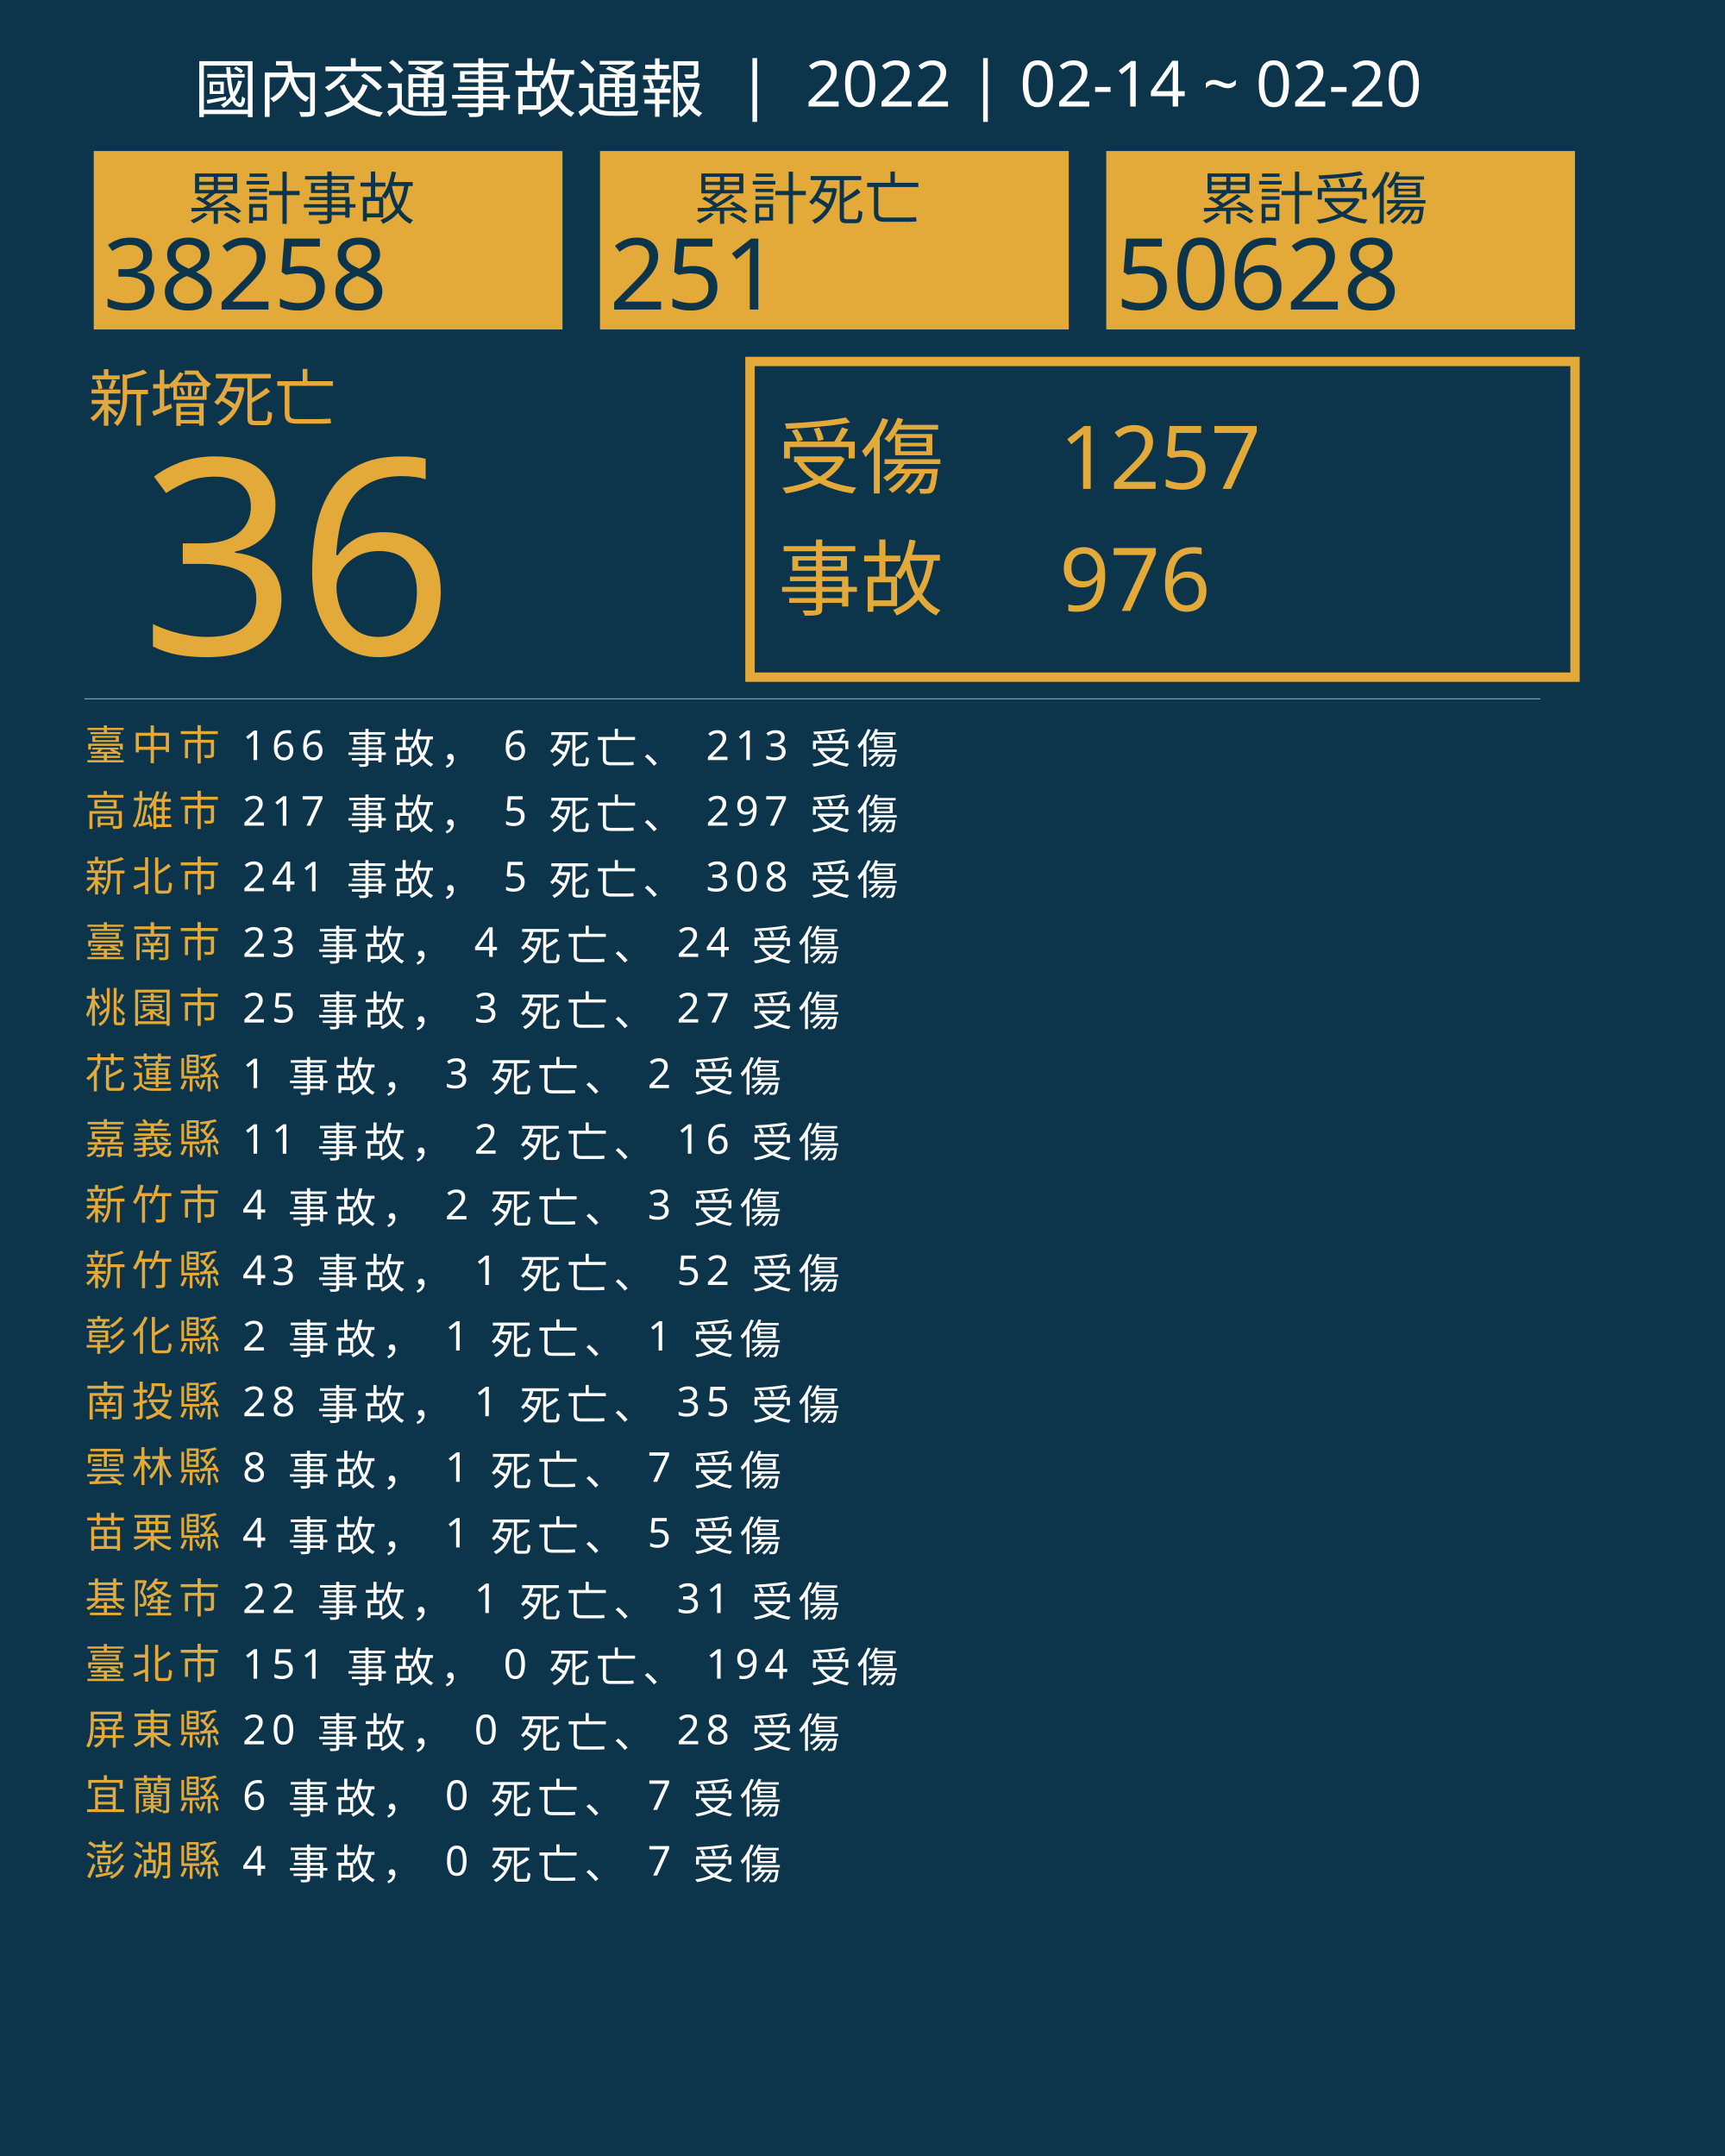
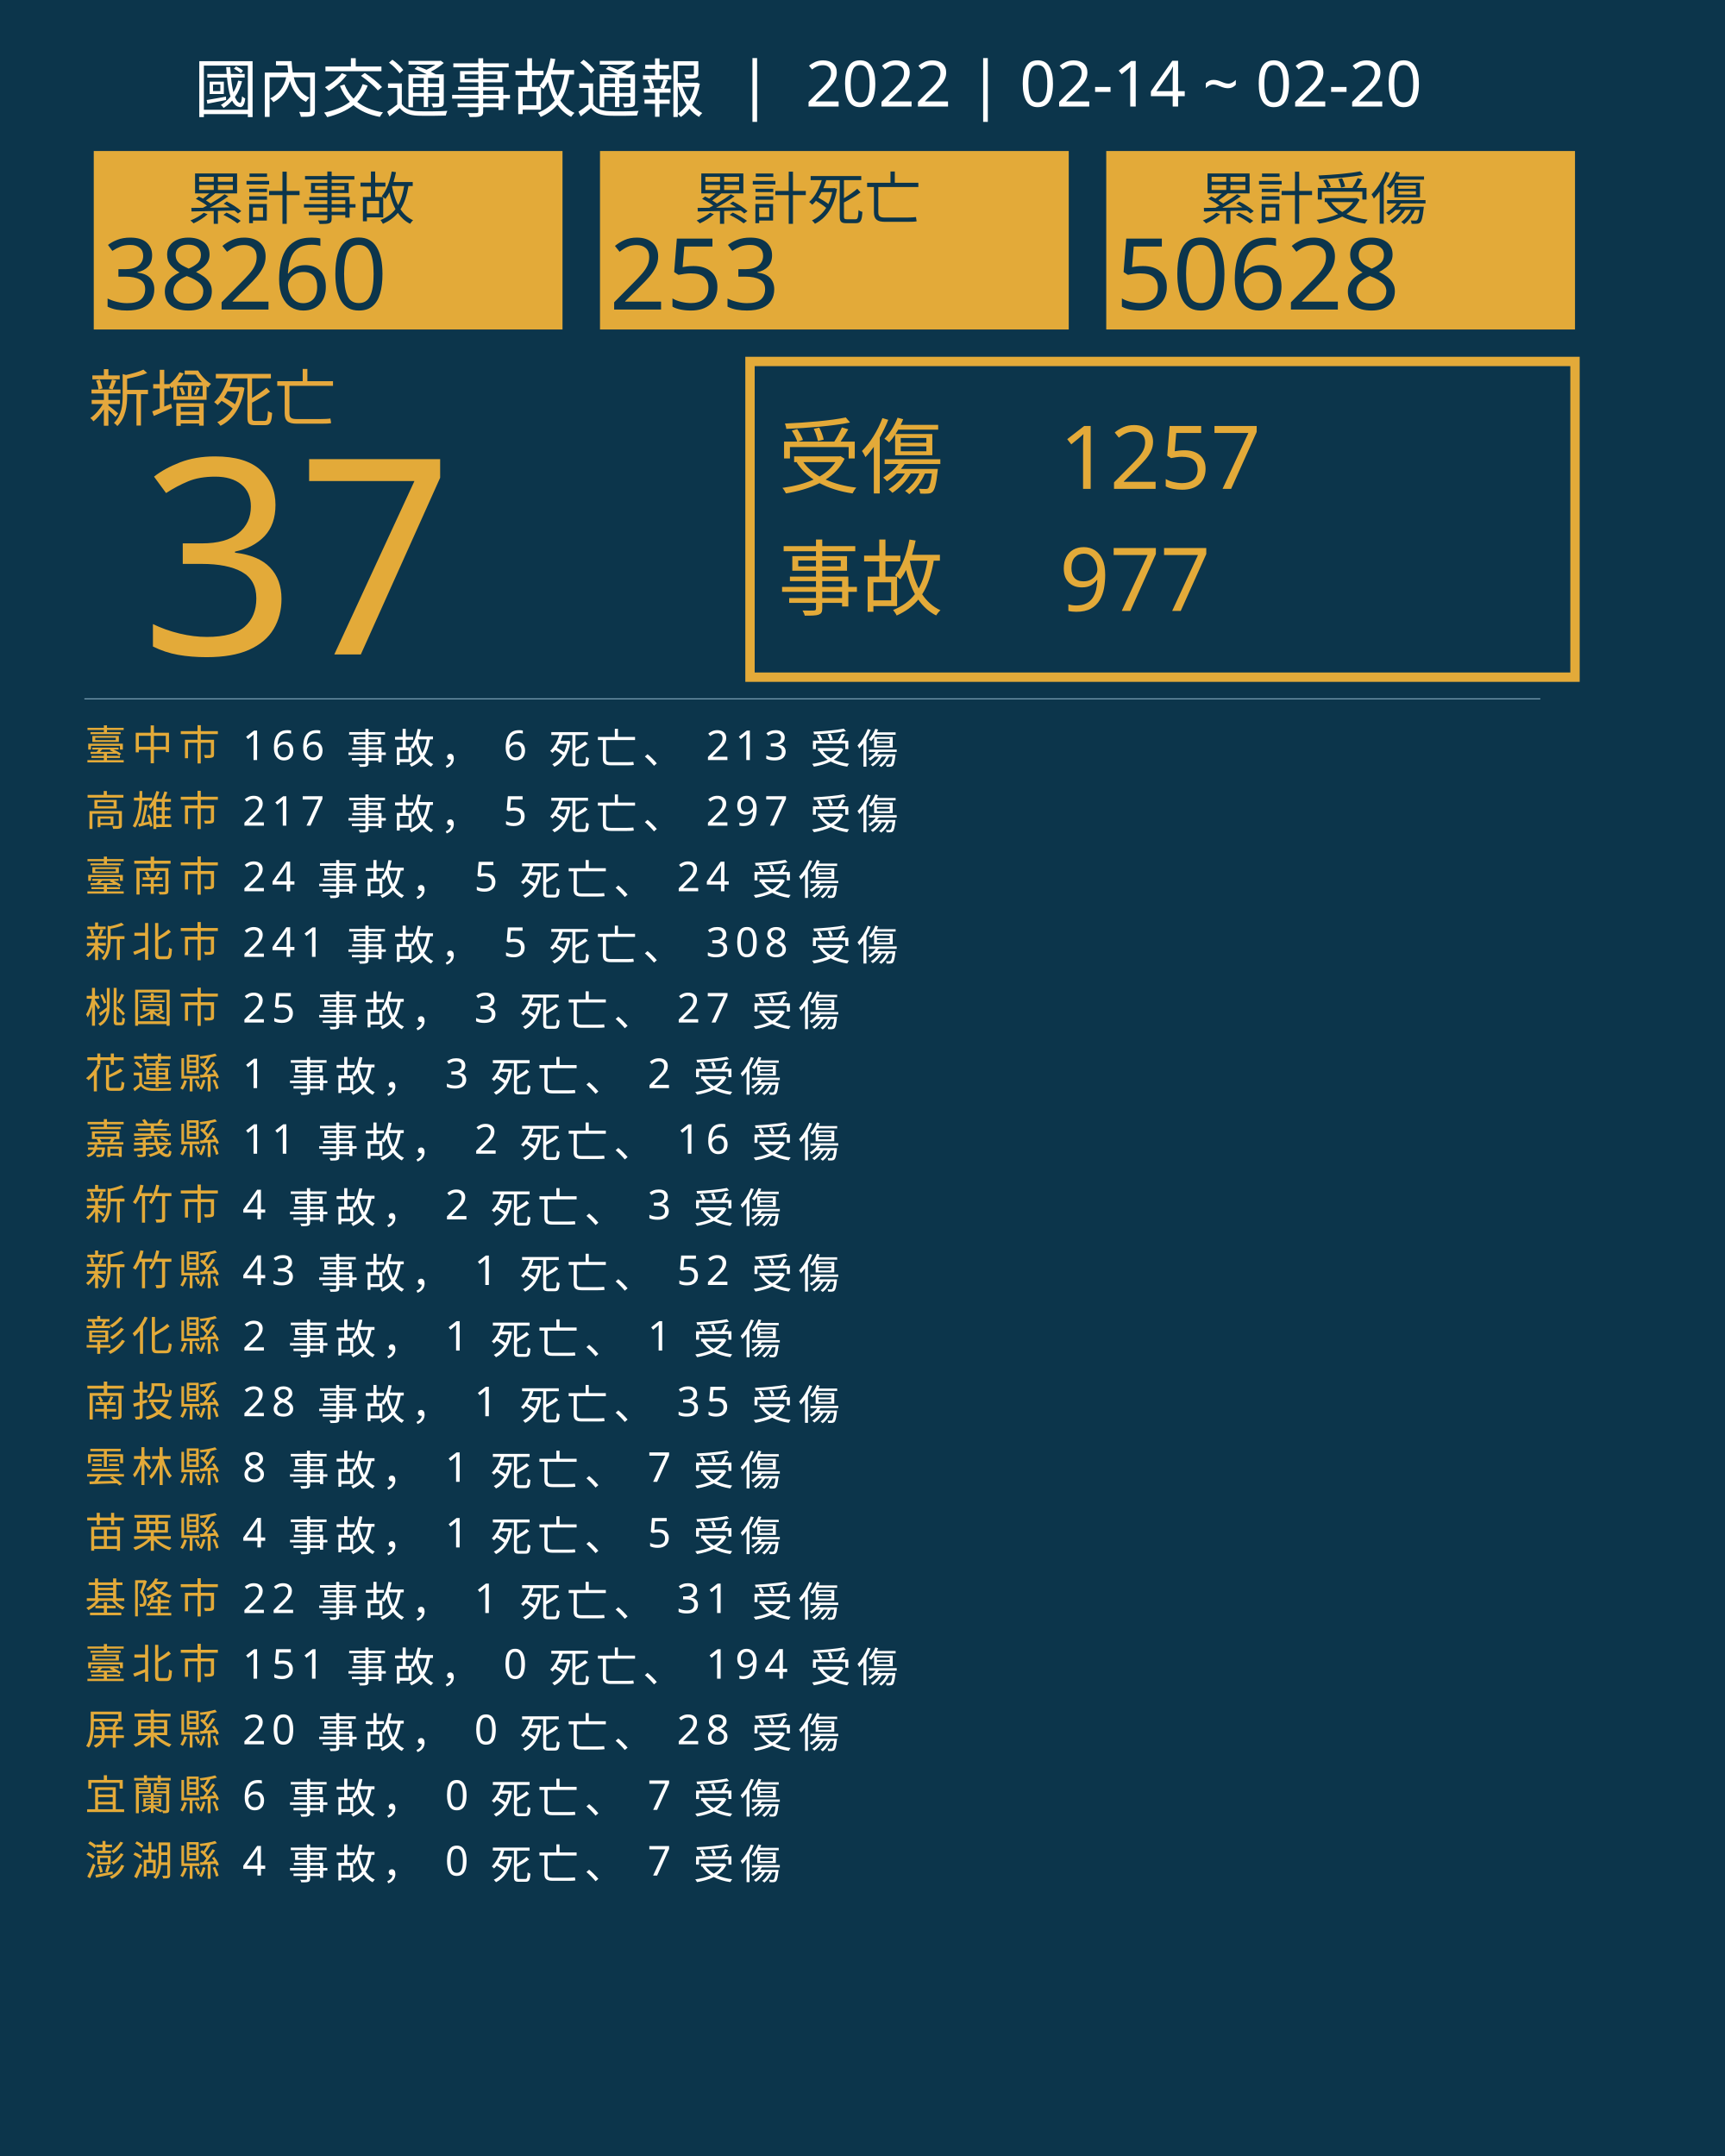
<svg xmlns="http://www.w3.org/2000/svg" version="1.1" id="圖層_1" x="0px" y="0px" viewBox="0 0 1840 2300" style="enable-background:new 0 0 1840 2300;" xml:space="preserve">
  <style type="text/css">
	.st0{fill:#0C354B;}
	.st1{fill:#E5A83D;}
	.st2{font-family:'NotoSansCJKtc-Bold-B5pc-H';}
	.st3{font-size:66px;}
	.st4{fill:#E3AA39;}
	.st5{font-family:'Arial-BoldMT';}
	.st6{font-size:291.776px;}
	.st7{fill:none;stroke:#E3AA39;stroke-miterlimit:10;stroke-width:10;}
	.st8{font-family:'NotoSansCJKtc-Light-B5pc-H';}
	.st9{font-size:88px;}
	.st10{font-family:'NotoSansCJKtc-Medium-B5pc-H';}
	.st11{font-size:94px;}
	.st12{fill:none;stroke:#8AAFC1;stroke-miterlimit:10;}
	.st13{font-size:60.649px;}
	.st14{font-size:106px;}
	.st15{fill:none;}
	.st16{font-size:44px;}
	.st17{letter-spacing:6;}
	.st18{fill:#FFFFFF;}
	.st19{letter-spacing:1;}
	.st20{font-size:68px;}
</style>
  <rect class="st0" width="1840" height="2300" />
  <text transform="matrix(1 0 0 1 94.5001 449.017)" class="st1 st2 st3">新增死亡</text>
  <g>
-     <text transform="matrix(1 0 0 1 150 698.1412)" class="st4 st5 st6">36</text>
+     <text transform="matrix(1 0 0 1 150 698.1412)" class="st4 st5 st6">37</text>
  </g>
  <g>
    <rect x="800" y="385.6" class="st7" width="880" height="336.8" />
    <g>
      <text transform="matrix(1 0 0 1 830 519.593)" class="st4 st8 st9">受傷</text>
      <text transform="matrix(1 0 0 1 1130 521.5084)" class="st4 st10 st11">1257</text>
-       <text transform="matrix(1 0 0 1 1130 651.7274)" class="st4 st10 st11">976</text>
+       <text transform="matrix(1 0 0 1 1130 651.7274)" class="st4 st10 st11">977</text>
      <text transform="matrix(1 0 0 1 830 649.4965)" class="st4 st8 st9">事故</text>
    </g>
  </g>
  <line class="st12" x1="90" y1="745.5" x2="1643" y2="745.5" />
  <g>
    <g>
      <rect x="100" y="161.1" class="st4" width="500" height="190.4" />
      <g>
        <text transform="matrix(1 0 0 1 200 233.9079)" class="st0 st10 st13">累計事故</text>
        <g>
-           <text transform="matrix(1 0 0 1 110 330.2121)" class="st0 st5 st14">38258</text>
+           <text transform="matrix(1 0 0 1 110 330.2121)" class="st0 st5 st14">38260</text>
        </g>
      </g>
    </g>
    <g>
      <rect x="640" y="161.1" class="st4" width="500" height="190.4" />
      <g>
        <text transform="matrix(1 0 0 1 740 233.908)" class="st0 st10 st13">累計死亡</text>
        <g>
-           <text transform="matrix(1 0 0 1 650 330.2122)" class="st0 st5 st14">251</text>
+           <text transform="matrix(1 0 0 1 650 330.2122)" class="st0 st5 st14">253</text>
        </g>
      </g>
    </g>
    <g>
      <rect x="1180" y="161.1" class="st4" width="500" height="190.4" />
      <g>
        <text transform="matrix(1 0 0 1 1280 233.908)" class="st0 st10 st13">累計受傷</text>
        <g>
          <text transform="matrix(1 0 0 1 1190 330.2122)" class="st0 st5 st14">50628</text>
        </g>
      </g>
    </g>
  </g>
  <rect x="90.6" y="772.1" class="st15" width="1141.8" height="314.8" />
  <text transform="matrix(1 0 0 1 90.5591 810.7965)">
    <tspan x="0" y="0" class="st4 st10 st16 st17">臺中市</tspan>
    <tspan x="150.6" y="0" class="st18 st10 st16 st17"> 166 事故， 6 死亡、 213 受傷</tspan>
    <tspan x="0" y="70" class="st4 st10 st16 st17">高雄市</tspan>
    <tspan x="150.6" y="70" class="st18 st10 st16 st17"> 217 事故， 5 死亡、 297 受傷</tspan>
-     <tspan x="0" y="140" class="st4 st10 st16 st17">新北市</tspan>
-     <tspan x="150.6" y="140" class="st18 st10 st16 st17"> 241 事故， 5 死亡、 308 受傷</tspan>
-     <tspan x="0" y="210" class="st4 st10 st16 st17">臺南市</tspan>
-     <tspan x="150.6" y="210" class="st18 st10 st16 st17"> 23 事故， 4 死亡、 24 受傷</tspan>
+     <tspan x="0" y="140" class="st4 st10 st16 st17">臺南市</tspan>
+     <tspan x="150.6" y="140" class="st18 st10 st16 st17"> 24 事故， 5 死亡、 24 受傷</tspan>
+     <tspan x="0" y="210" class="st4 st10 st16 st17">新北市</tspan>
+     <tspan x="150.6" y="210" class="st18 st10 st16 st17"> 241 事故， 5 死亡、 308 受傷</tspan>
    <tspan x="0" y="280" class="st4 st10 st16 st17">桃園市</tspan>
    <tspan x="150.6" y="280" class="st18 st10 st16 st17"> 25 事故， 3 死亡、 27 受傷</tspan>
    <tspan x="0" y="350" class="st4 st10 st16 st17">花蓮縣</tspan>
    <tspan x="150.6" y="350" class="st18 st10 st16 st17"> 1 事故， 3 死亡、 2 受傷</tspan>
    <tspan x="0" y="420" class="st4 st10 st16 st17">嘉義縣</tspan>
    <tspan x="150.6" y="420" class="st18 st10 st16 st17"> 11 事故， 2 死亡、 16 受傷</tspan>
    <tspan x="0" y="490" class="st4 st10 st16 st17">新竹市</tspan>
    <tspan x="150.6" y="490" class="st18 st10 st16 st17"> 4 事故， 2 死亡、 3 受傷</tspan>
    <tspan x="0" y="560" class="st4 st10 st16 st17">新竹縣</tspan>
    <tspan x="150.6" y="560" class="st18 st10 st16 st17"> 43 事故， 1 死亡、 52 受傷</tspan>
    <tspan x="0" y="630" class="st4 st10 st16 st17">彰化縣</tspan>
    <tspan x="150.6" y="630" class="st18 st10 st16 st17"> 2 事故， 1 死亡、 1 受傷</tspan>
    <tspan x="0" y="700" class="st4 st10 st16 st17">南投縣</tspan>
    <tspan x="150.6" y="700" class="st18 st10 st16 st17"> 28 事故， 1 死亡、 35 受傷</tspan>
    <tspan x="0" y="770" class="st4 st10 st16 st17">雲林縣</tspan>
    <tspan x="150.6" y="770" class="st18 st10 st16 st17"> 8 事故， 1 死亡、 7 受傷</tspan>
    <tspan x="0" y="840" class="st4 st10 st16 st17">苗栗縣</tspan>
    <tspan x="150.6" y="840" class="st18 st10 st16 st17"> 4 事故， 1 死亡、 5 受傷</tspan>
    <tspan x="0" y="910" class="st4 st10 st16 st17">基隆市</tspan>
    <tspan x="150.6" y="910" class="st18 st10 st16 st17"> 22 事故， 1 死亡、 31 受傷</tspan>
    <tspan x="0" y="980" class="st4 st10 st16 st17">臺北市</tspan>
    <tspan x="150.6" y="980" class="st18 st10 st16 st17"> 151 事故， 0 死亡、 194 受傷</tspan>
    <tspan x="0" y="1050" class="st4 st10 st16 st17">屏東縣</tspan>
    <tspan x="150.6" y="1050" class="st18 st10 st16 st17"> 20 事故， 0 死亡、 28 受傷</tspan>
    <tspan x="0" y="1120" class="st4 st10 st16 st17">宜蘭縣</tspan>
    <tspan x="150.6" y="1120" class="st18 st10 st16 st17"> 6 事故， 0 死亡、 7 受傷</tspan>
    <tspan x="0" y="1190" class="st4 st10 st16 st17">澎湖縣</tspan>
    <tspan x="150.6" y="1190" class="st18 st10 st16 st17"> 4 事故， 0 死亡、 7 受傷</tspan>
  </text>
  <text transform="matrix(1 0 0 1 207 119.2712)" class="st18 st8 st20">國內交通事故通報  |  2022 | 02-14 ~ 02-20</text>
</svg>
